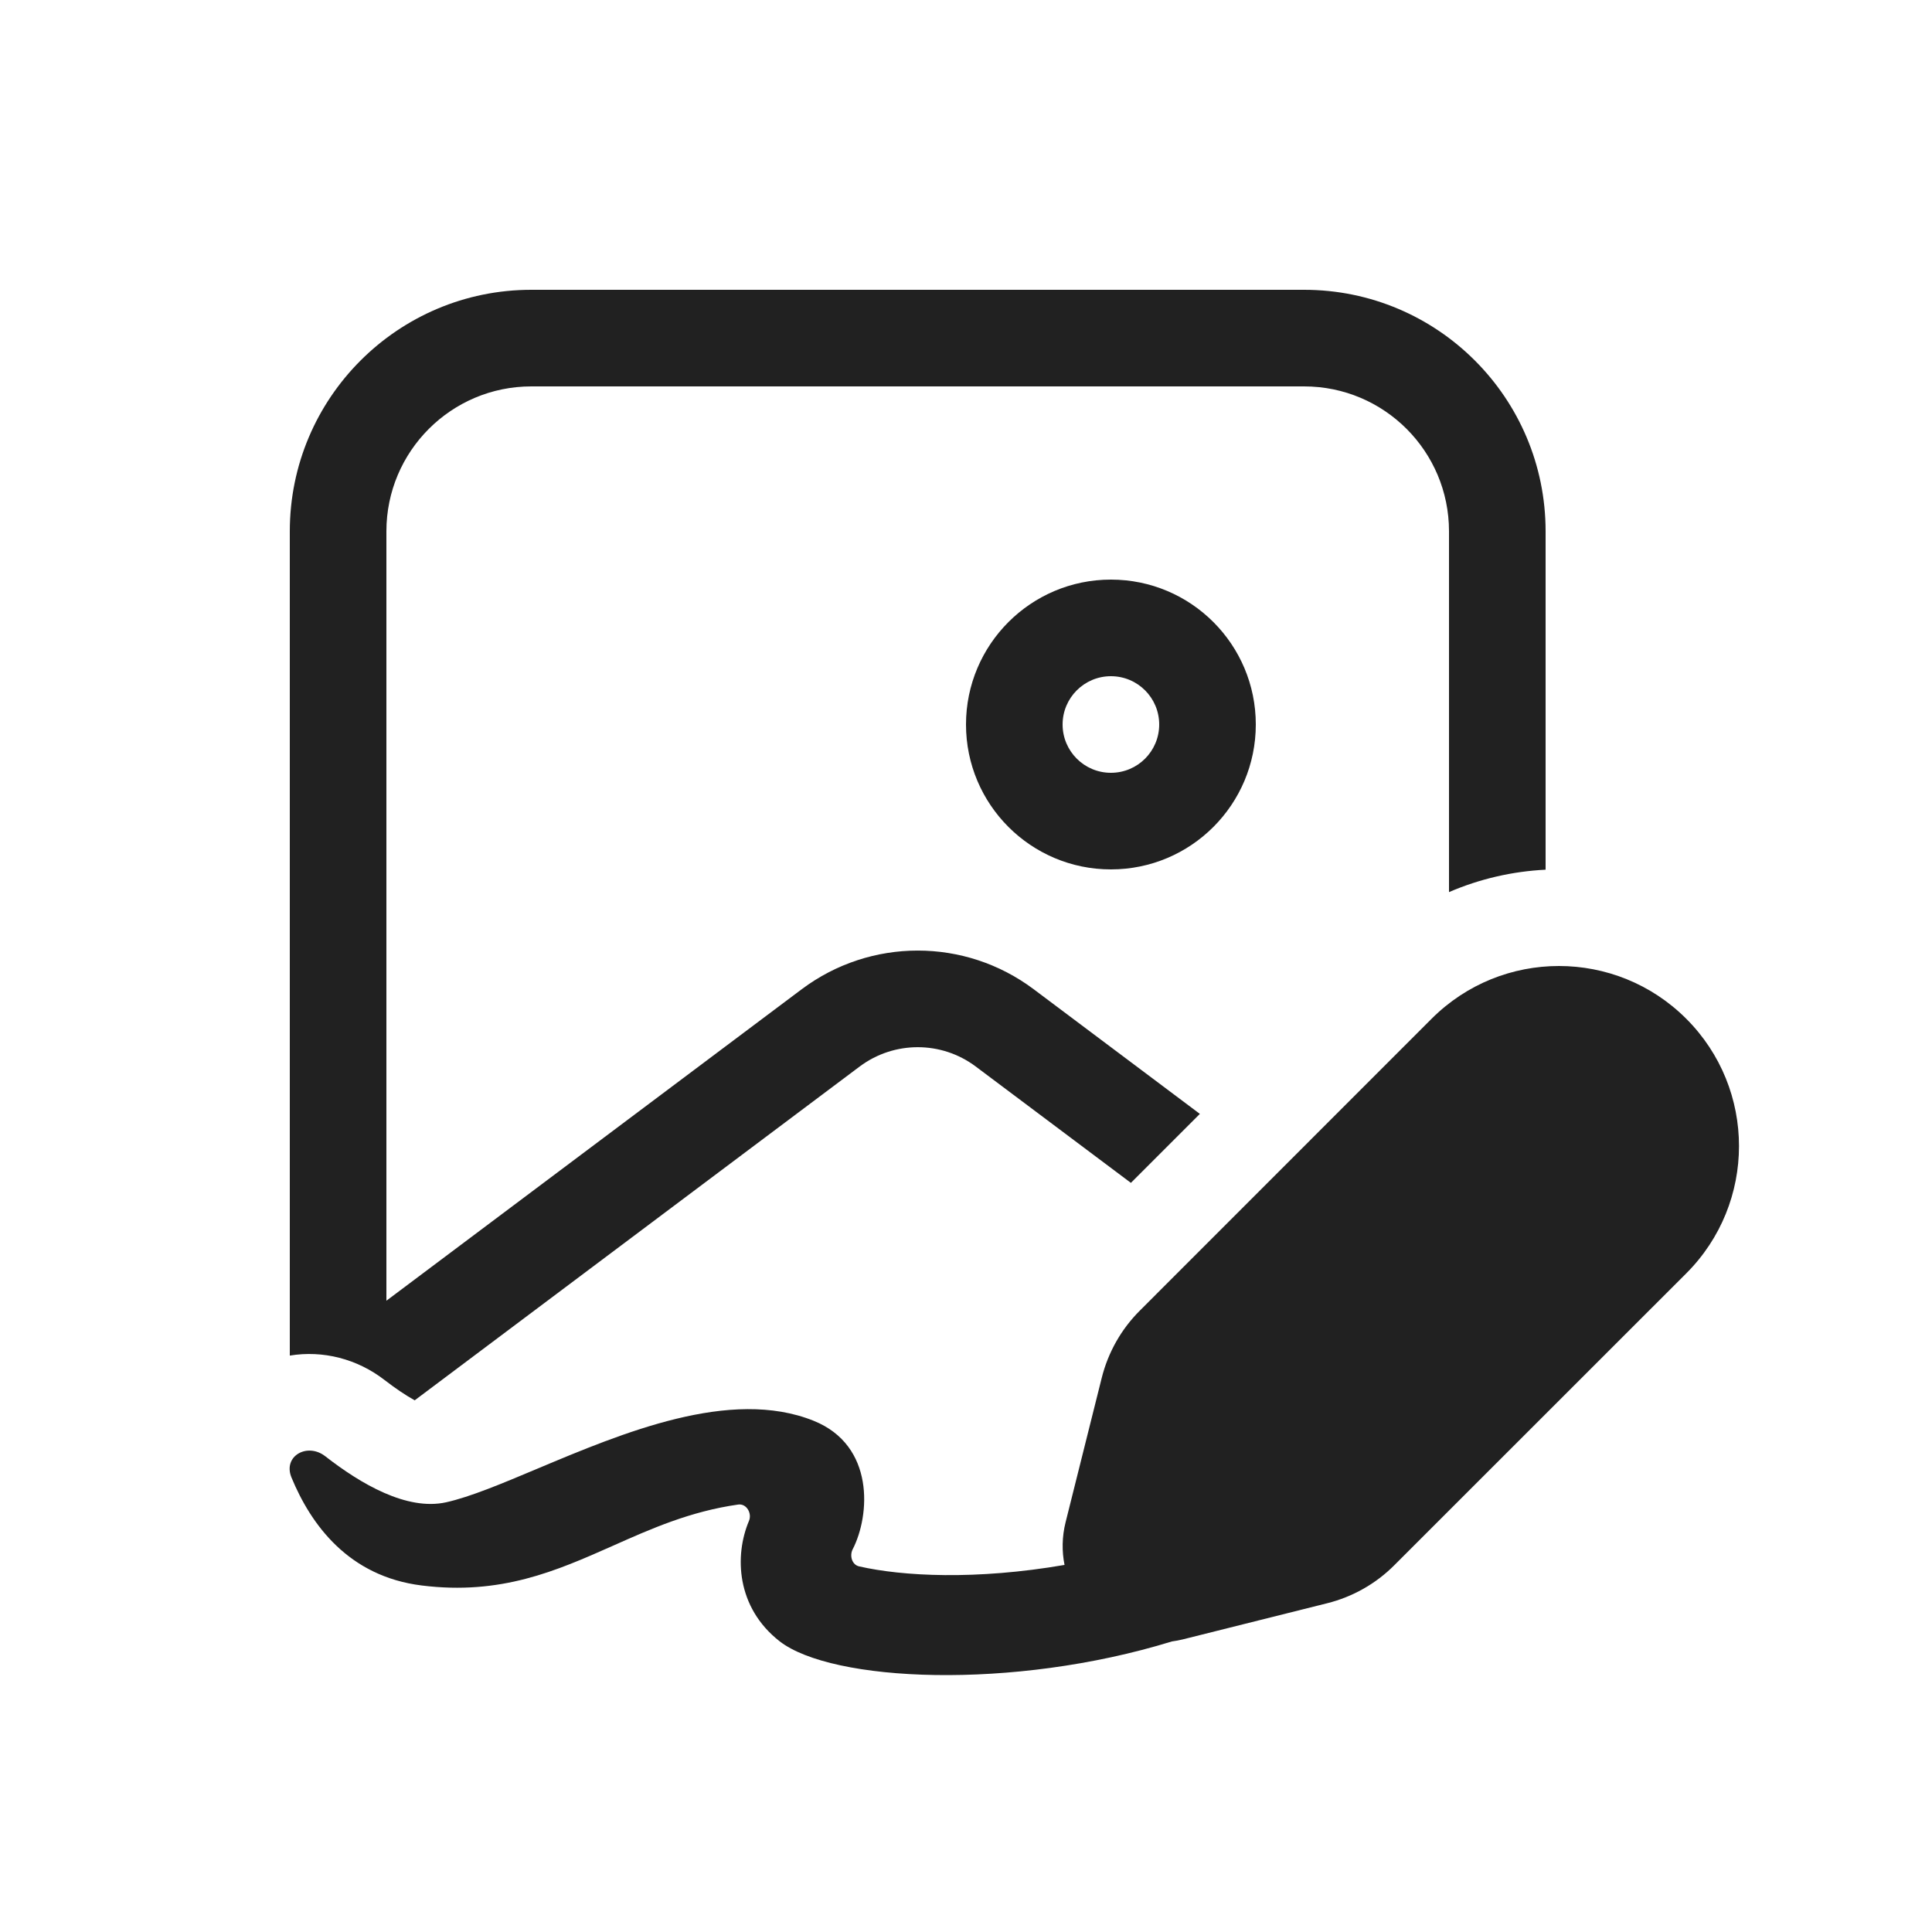
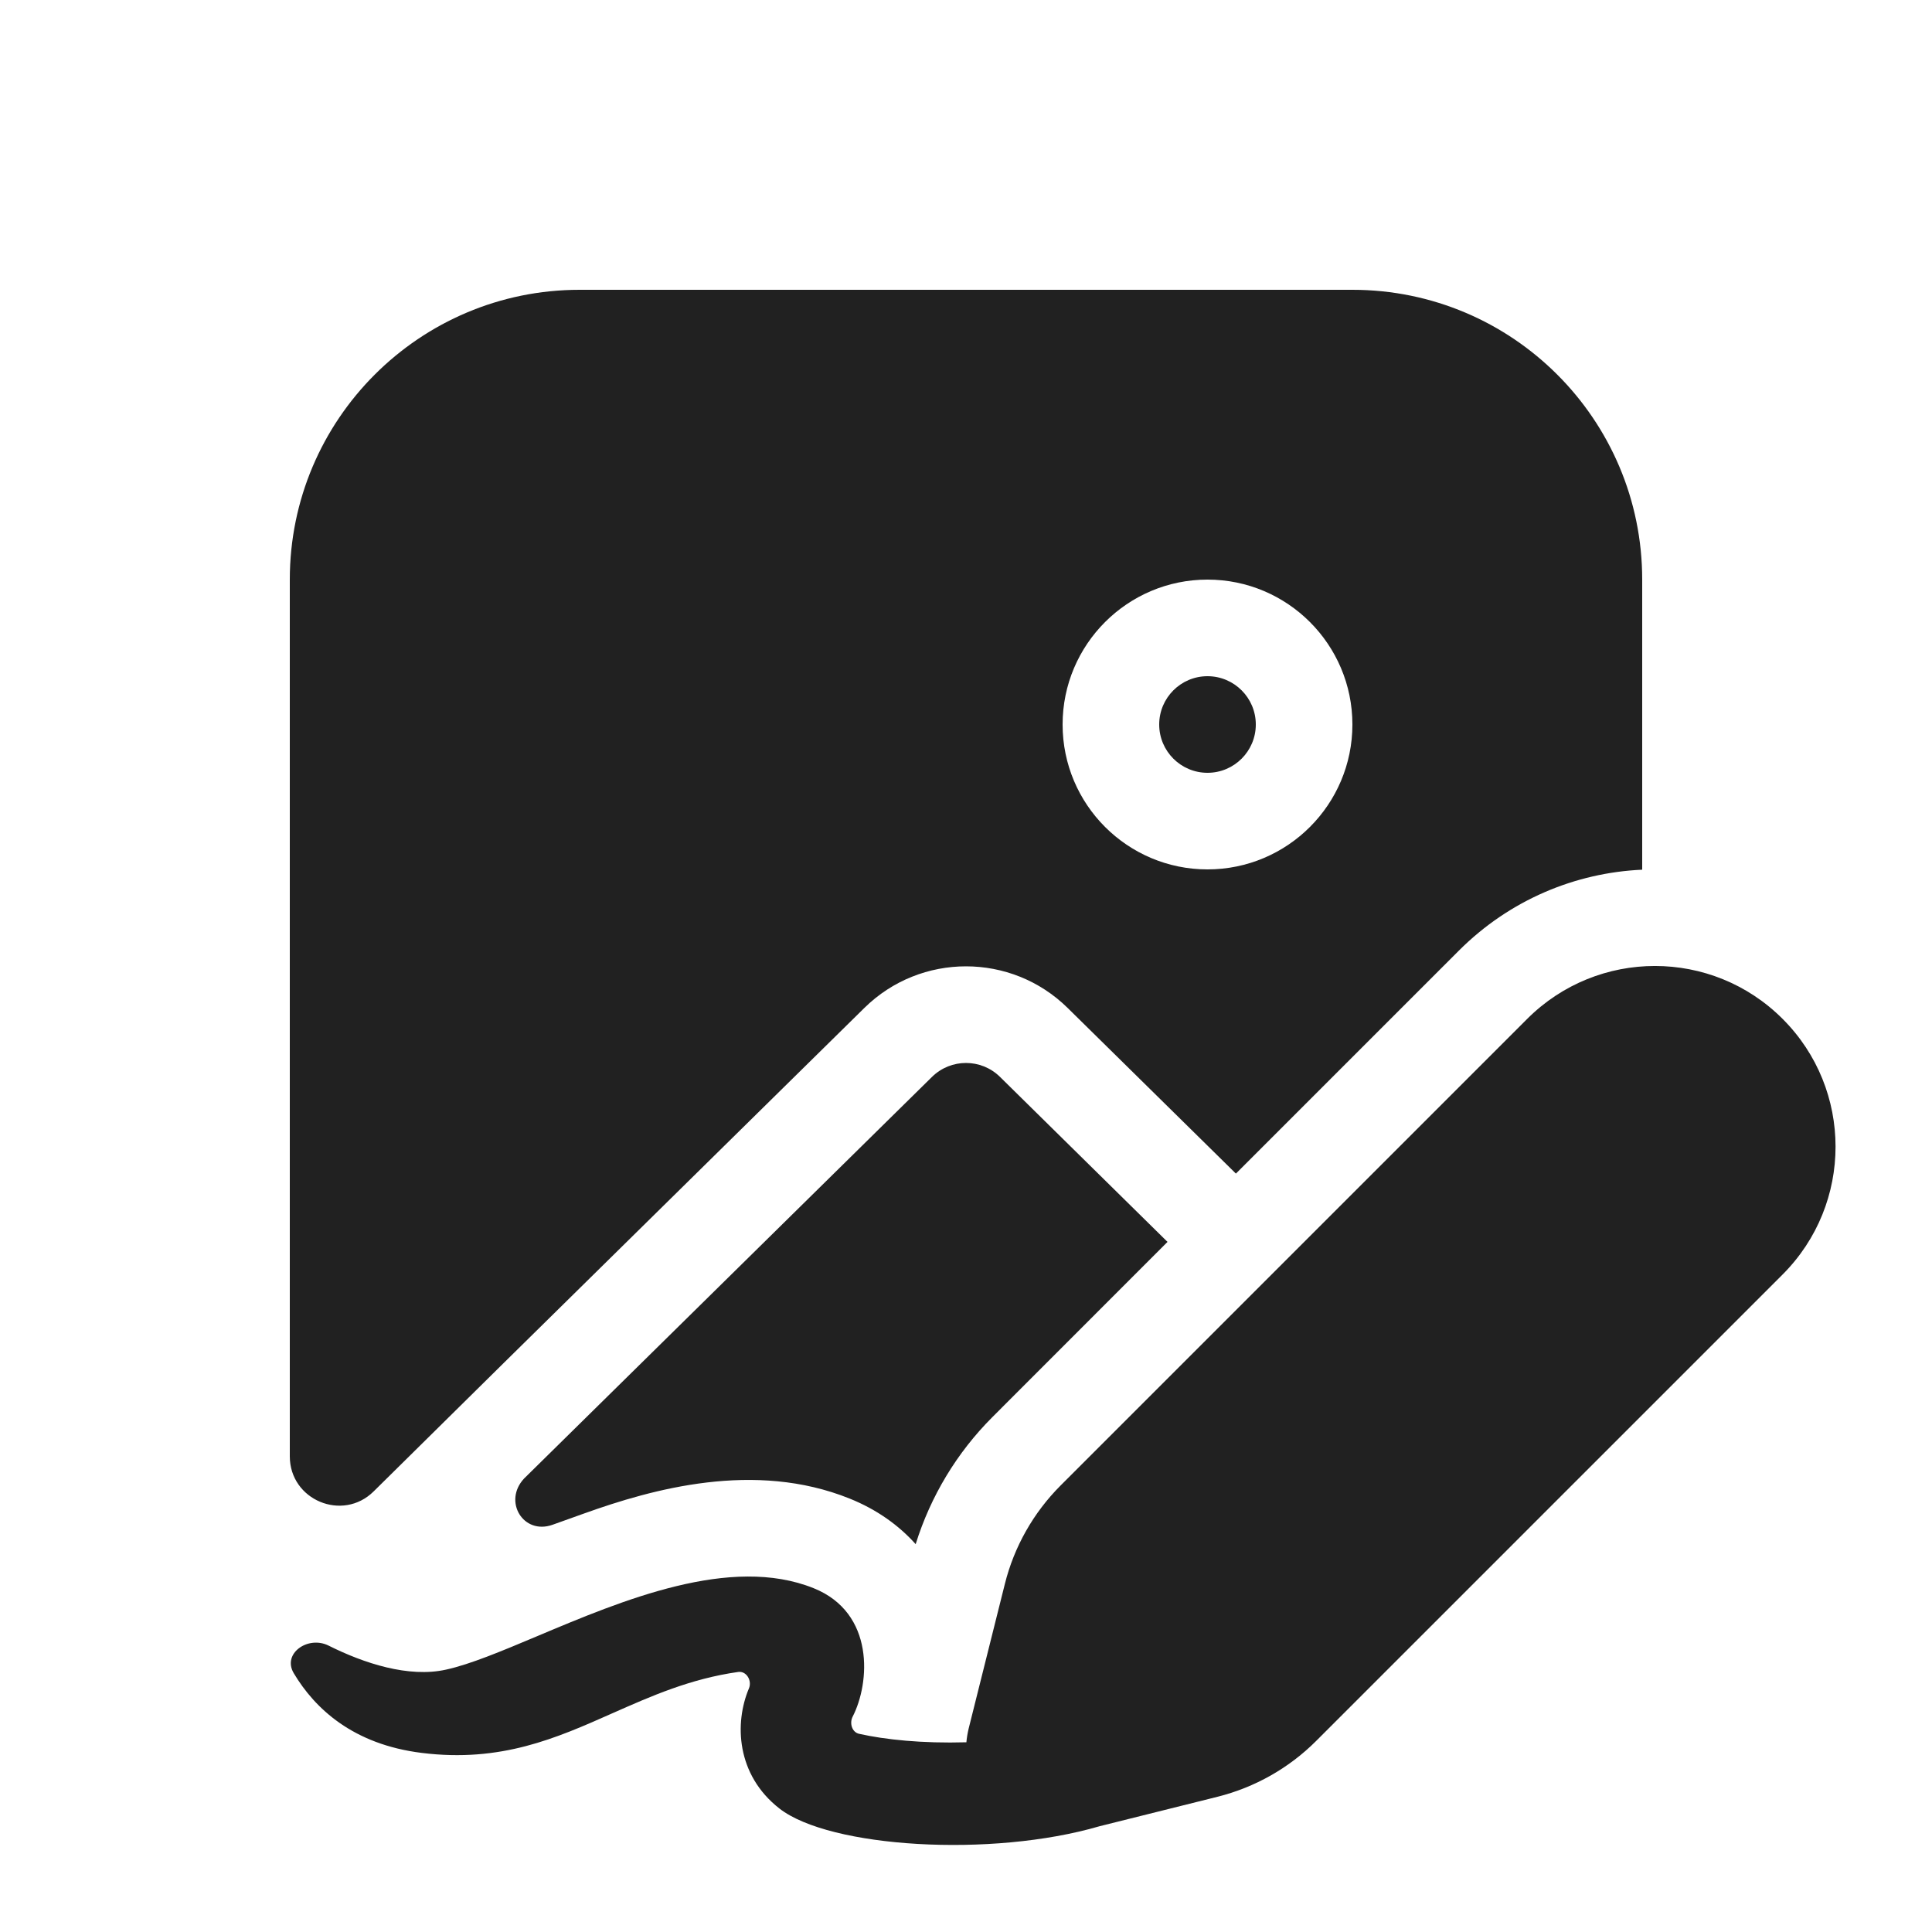
<svg xmlns="http://www.w3.org/2000/svg" width="20" height="20" viewBox="0 0 20 20" fill="none">
-   <path d="M5.5 3C4.12 3 3 4.119 3 5.5V14.033C3.342 13.976 3.699 14.067 3.981 14.286C4.095 14.374 4.201 14.445 4.293 14.496L8.9 11.04C9.256 10.774 9.745 10.774 10.1 11.04L11.707 12.245L12.421 11.531L10.7 10.24C9.989 9.707 9.012 9.707 8.3 10.24L4 13.465V5.5C4 4.672 4.672 4 5.5 4H13.5C14.329 4 15 4.672 15 5.5V9.235C15.32 9.097 15.659 9.02 16 9.003V5.5C16 4.119 14.881 3 13.5 3H5.5ZM11.5 7C11.224 7 11 7.224 11 7.5C11 7.776 11.224 8 11.5 8C11.777 8 12 7.776 12 7.5C12 7.224 11.777 7 11.5 7ZM10 7.5C10 6.672 10.672 6 11.5 6C12.329 6 13 6.672 13 7.5C13 8.328 12.329 9 11.5 9C10.672 9 10 8.328 10 7.5ZM4.617 15.552C4.211 15.641 3.734 15.361 3.367 15.075C3.18 14.93 2.927 15.074 3.017 15.294C3.216 15.777 3.604 16.319 4.367 16.413C5.186 16.515 5.758 16.262 6.342 16.003C6.741 15.825 7.147 15.645 7.642 15.575C7.728 15.563 7.787 15.666 7.753 15.745C7.602 16.102 7.621 16.639 8.07 16.99C8.61 17.411 10.478 17.501 12.132 16.992C12.169 16.987 12.207 16.98 12.244 16.971L13.738 16.597C14.002 16.531 14.243 16.395 14.435 16.202L17.456 13.182C18.184 12.454 18.184 11.274 17.456 10.546C16.728 9.818 15.548 9.818 14.82 10.546L11.8 13.567C11.607 13.759 11.471 14 11.405 14.264L11.031 15.758C10.993 15.91 10.992 16.06 11.02 16.2C10.103 16.358 9.346 16.318 8.893 16.215C8.819 16.198 8.793 16.104 8.827 16.038C9.007 15.689 9.059 14.964 8.423 14.708C7.563 14.362 6.445 14.833 5.56 15.205C5.194 15.359 4.868 15.496 4.617 15.552Z" fill="#212121" />
+   <path d="M6 3C4.343 3 3 4.343 3 6V15.076C3 15.528 3.546 15.757 3.868 15.439L5.21 14.114L8.948 10.434C9.531 9.86 10.469 9.86 11.052 10.434L12.794 12.149L15.102 9.841C15.629 9.314 16.31 9.034 17 9.003V6C17 4.343 15.657 3 14 3H6ZM14 7.5C14 8.328 13.328 9 12.5 9C11.672 9 11 8.328 11 7.5C11 6.672 11.672 6 12.5 6C13.328 6 14 6.672 14 7.5ZM13 7.5C13 7.776 12.776 8 12.5 8C12.224 8 12 7.776 12 7.5C12 7.224 12.224 7 12.5 7C12.776 7 13 7.224 13 7.5ZM10.273 14.67L12.086 12.856L10.351 11.147C10.156 10.956 9.844 10.956 9.649 11.147L5.425 15.306C5.205 15.542 5.417 15.893 5.721 15.784L6.048 15.667C6.753 15.414 7.812 15.117 8.795 15.513C9.081 15.628 9.307 15.793 9.479 15.985C9.633 15.49 9.905 15.038 10.273 14.67ZM10.98 15.377L15.809 10.548C16.54 9.817 17.724 9.817 18.454 10.548C19.184 11.278 19.184 12.462 18.454 13.193L13.625 18.022C13.343 18.304 12.99 18.503 12.604 18.6L11.383 18.905C10.261 19.233 8.588 19.127 8.069 18.722C7.62 18.372 7.602 17.835 7.753 17.478C7.787 17.398 7.727 17.296 7.642 17.308C7.147 17.378 6.741 17.558 6.341 17.735C5.758 17.994 5.186 18.248 4.366 18.146C3.655 18.058 3.259 17.687 3.041 17.321C2.919 17.117 3.188 16.929 3.401 17.035C3.769 17.219 4.23 17.37 4.617 17.284C4.868 17.229 5.194 17.092 5.56 16.938C6.445 16.565 7.563 16.095 8.423 16.441C9.059 16.697 9.006 17.422 8.827 17.77C8.792 17.837 8.819 17.931 8.892 17.948C9.164 18.009 9.545 18.049 10.004 18.036C10.008 17.99 10.016 17.943 10.027 17.896L10.402 16.398C10.498 16.012 10.698 15.659 10.98 15.377Z" fill="#212121" />
</svg>
